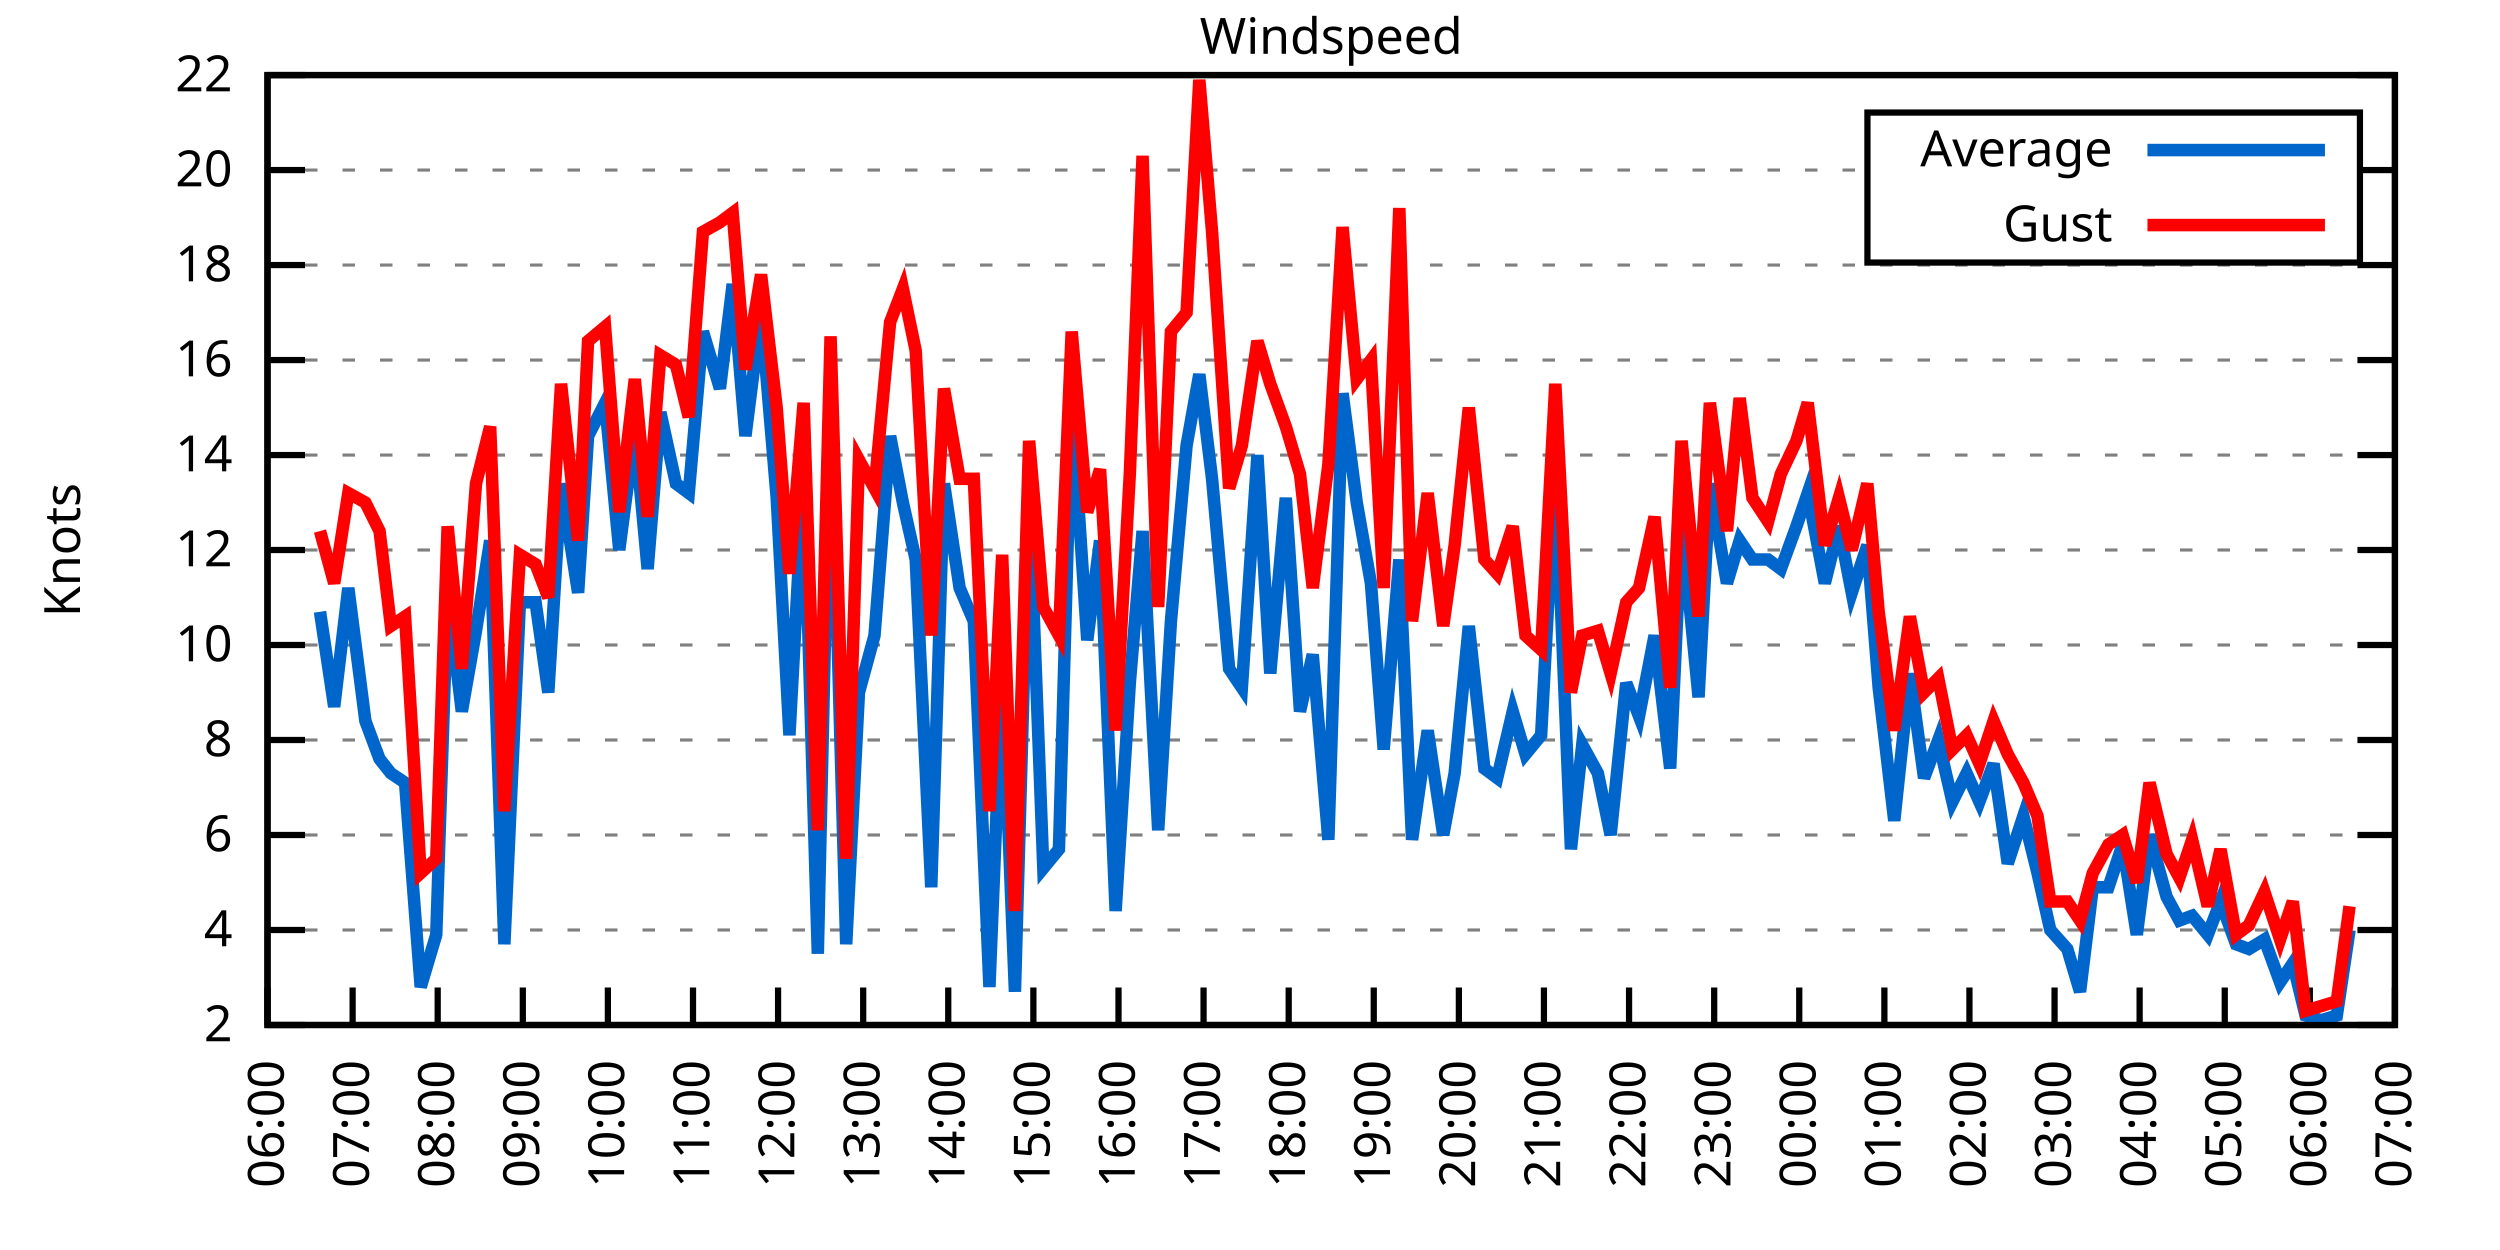
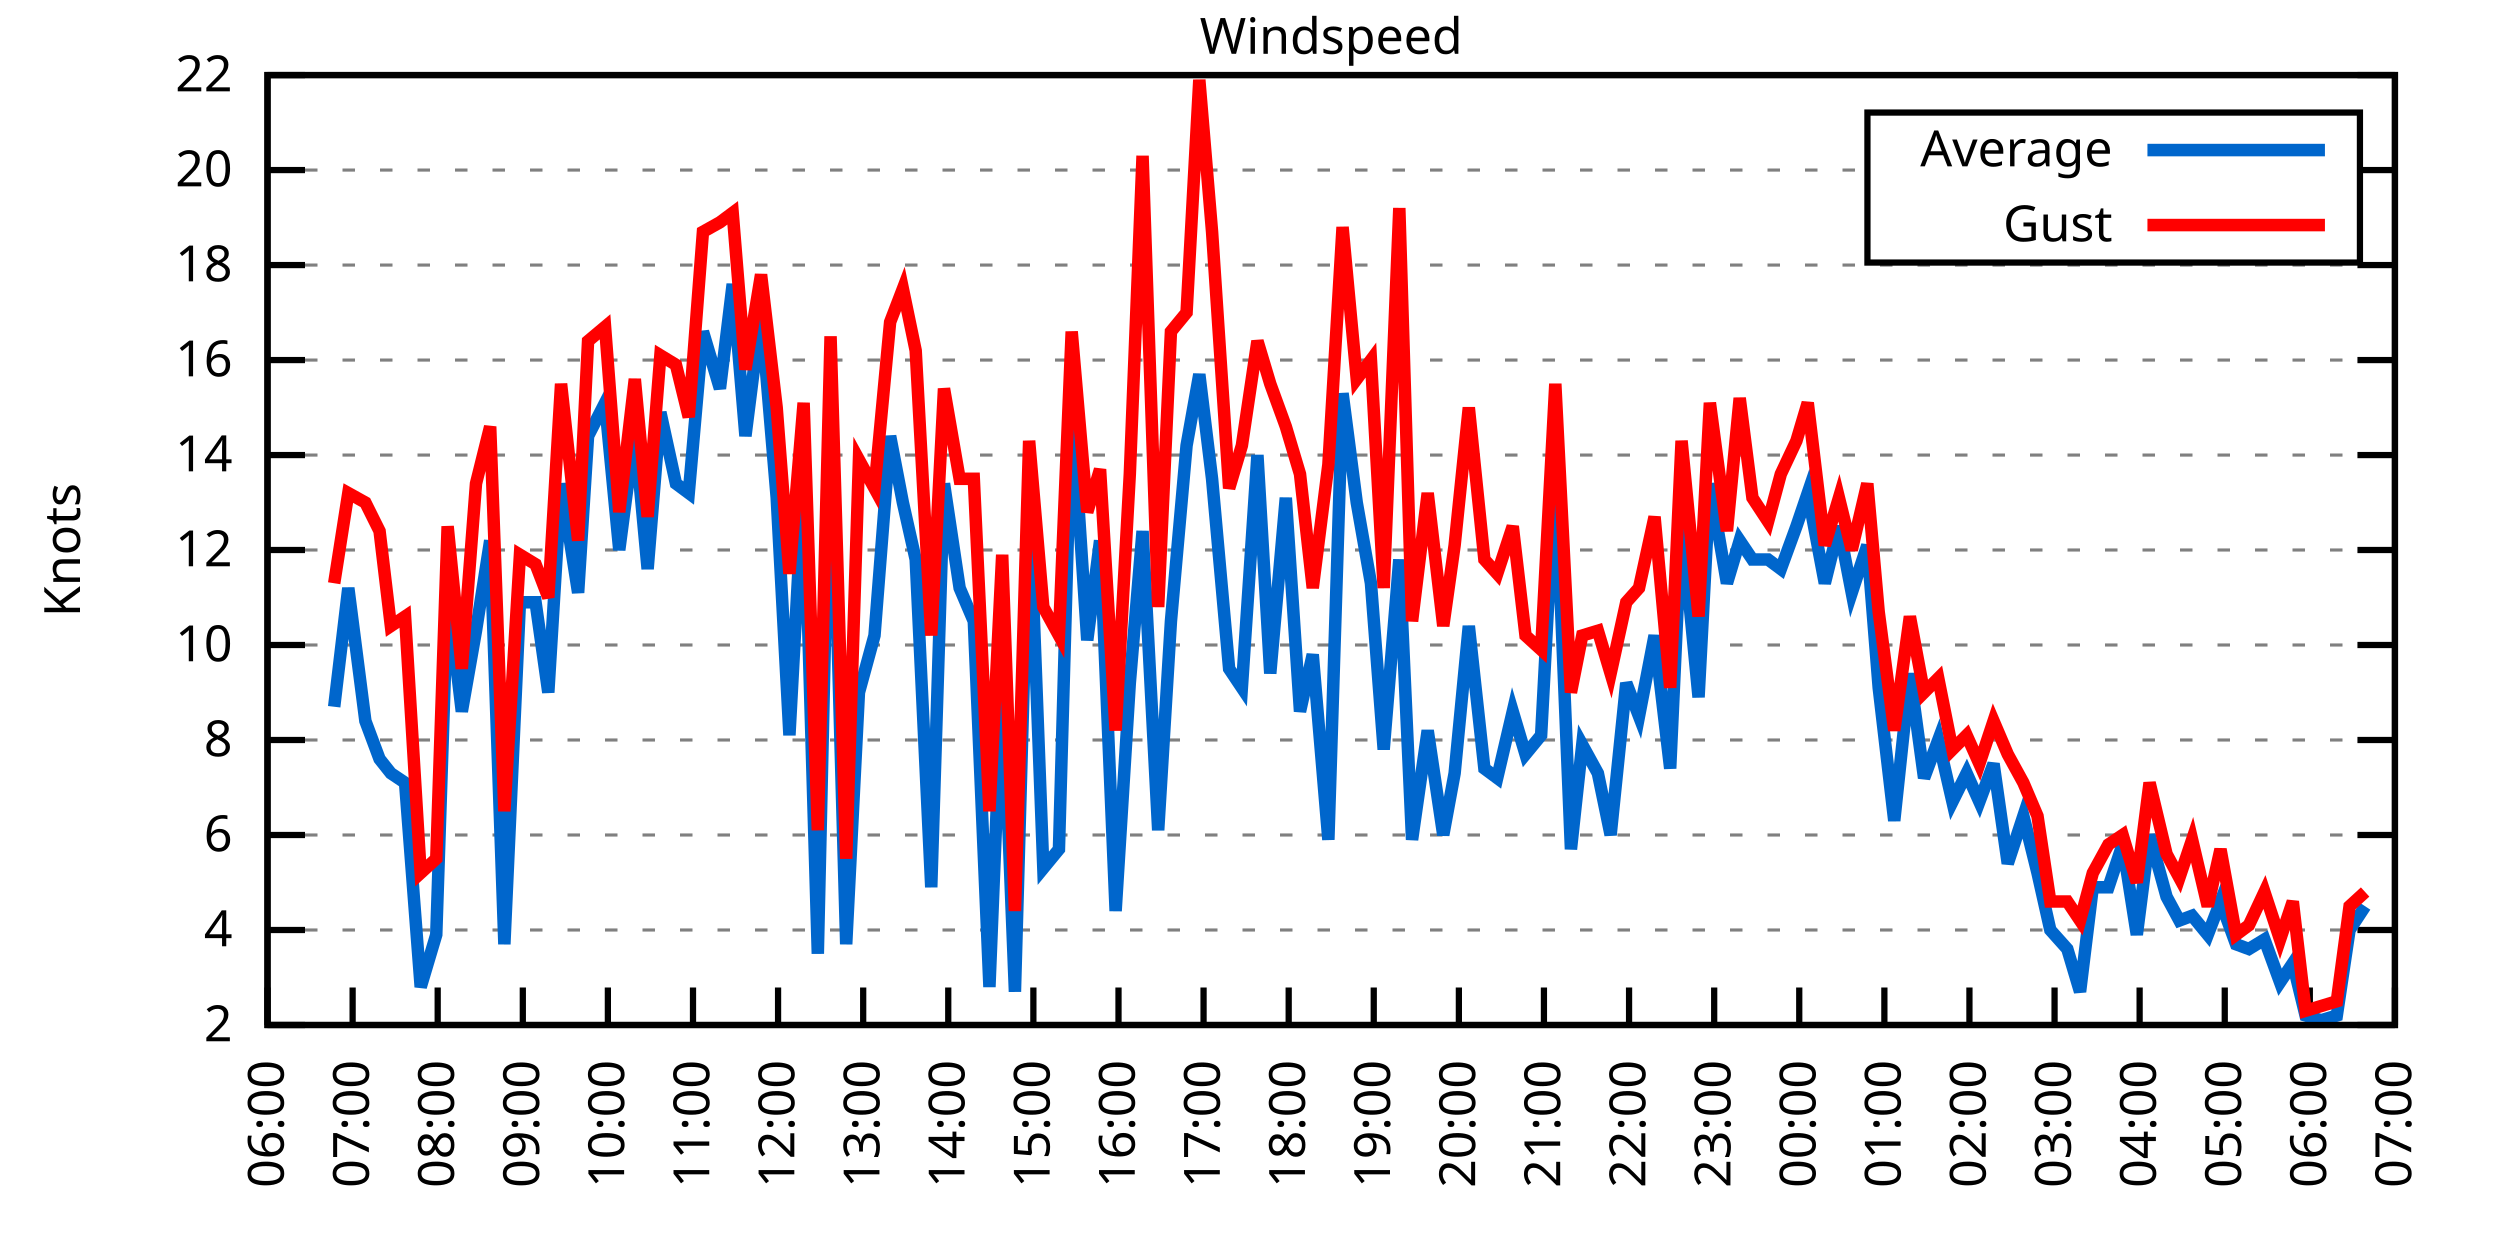
<svg xmlns="http://www.w3.org/2000/svg" xmlns:xlink="http://www.w3.org/1999/xlink" width="400" height="200" viewBox="0 0 400 200">
  <g id="gnuplot_canvas">
    <rect x="0" y="0" width="400" height="200" fill="none" />
    <defs>
      <circle id="gpDot" r="0.5" stroke-width="0.5" stroke="currentColor" />
      <path id="gpPt0" stroke-width="0.333" stroke="currentColor" d="M-1,0 h2 M0,-1 v2" />
      <path id="gpPt1" stroke-width="0.333" stroke="currentColor" d="M-1,-1 L1,1 M1,-1 L-1,1" />
      <path id="gpPt2" stroke-width="0.333" stroke="currentColor" d="M-1,0 L1,0 M0,-1 L0,1 M-1,-1 L1,1 M-1,1 L1,-1" />
      <rect id="gpPt3" stroke-width="0.333" stroke="currentColor" x="-1" y="-1" width="2" height="2" />
      <rect id="gpPt4" stroke-width="0.333" stroke="currentColor" fill="currentColor" x="-1" y="-1" width="2" height="2" />
      <circle id="gpPt5" stroke-width="0.333" stroke="currentColor" cx="0" cy="0" r="1" />
      <use xlink:href="#gpPt5" id="gpPt6" fill="currentColor" stroke="none" />
      <path id="gpPt7" stroke-width="0.333" stroke="currentColor" d="M0,-1.33 L-1.33,0.67 L1.33,0.67 z" />
      <use xlink:href="#gpPt7" id="gpPt8" fill="currentColor" stroke="none" />
      <use xlink:href="#gpPt7" id="gpPt9" stroke="currentColor" transform="rotate(180)" />
      <use xlink:href="#gpPt9" id="gpPt10" fill="currentColor" stroke="none" />
      <use xlink:href="#gpPt3" id="gpPt11" stroke="currentColor" transform="rotate(45)" />
      <use xlink:href="#gpPt11" id="gpPt12" fill="currentColor" stroke="none" />
      <path id="gpPt13" stroke-width="0.333" stroke="currentColor" d="M0,1.330 L1.265,0.411 L0.782,-1.067 L-0.782,-1.076 L-1.265,0.411 z" />
      <use xlink:href="#gpPt13" id="gpPt14" fill="currentColor" stroke="none" />
      <filter id="textbox" filterUnits="objectBoundingBox" x="0" y="0" height="1" width="1">
        <feFlood flood-color="white" flood-opacity="1" result="bgnd" />
        <feComposite in="SourceGraphic" in2="bgnd" operator="atop" />
      </filter>
      <filter id="greybox" filterUnits="objectBoundingBox" x="0" y="0" height="1" width="1">
        <feFlood flood-color="lightgrey" flood-opacity="1" result="grey" />
        <feComposite in="SourceGraphic" in2="grey" operator="atop" />
      </filter>
    </defs>
    <g fill="none" color="white" stroke="currentColor" stroke-width="1.00" stroke-linecap="butt" stroke-linejoin="miter">
</g>
    <g fill="none" color="black" stroke="currentColor" stroke-width="1.00" stroke-linecap="butt" stroke-linejoin="miter">
      <g stroke="none" shape-rendering="crispEdges">
        <polygon fill="rgb(255, 255, 255)" points="42.80,164.00 383.18,164.00 383.18,12.02 42.80,12.02 " />
      </g>
    </g>
    <g fill="none" color="black" stroke="currentColor" stroke-width="1.00" stroke-linecap="butt" stroke-linejoin="miter">
</g>
    <g fill="none" color="black" stroke="black" stroke-width="0.50" stroke-linecap="butt" stroke-linejoin="miter">
</g>
    <g fill="none" color="gray" stroke="currentColor" stroke-width="0.50" stroke-linecap="butt" stroke-linejoin="miter">
      <path stroke="gray" stroke-dasharray="2,4" class="gridline" d="M42.80,164.00 L383.19,164.00  " />
    </g>
    <g fill="none" color="gray" stroke="gray" stroke-width="1.00" stroke-linecap="butt" stroke-linejoin="miter">
</g>
    <g fill="none" color="black" stroke="currentColor" stroke-width="1.00" stroke-linecap="butt" stroke-linejoin="miter">
      <path stroke="black" d="M42.80,164.00 L48.80,164.00 M383.19,164.00 L377.19,164.00  " />
      <g transform="translate(37.20,166.60)" stroke="none" fill="black" font-family="Sans" font-size="8.00" text-anchor="end">
        <text>
          <tspan font-family="Sans"> 2</tspan>
        </text>
      </g>
    </g>
    <g fill="none" color="black" stroke="currentColor" stroke-width="1.00" stroke-linecap="butt" stroke-linejoin="miter">
</g>
    <g fill="none" color="black" stroke="black" stroke-width="0.50" stroke-linecap="butt" stroke-linejoin="miter">
</g>
    <g fill="none" color="gray" stroke="currentColor" stroke-width="0.50" stroke-linecap="butt" stroke-linejoin="miter">
      <path stroke="gray" stroke-dasharray="2,4" class="gridline" d="M42.80,148.80 L383.19,148.80  " />
    </g>
    <g fill="none" color="gray" stroke="gray" stroke-width="1.00" stroke-linecap="butt" stroke-linejoin="miter">
</g>
    <g fill="none" color="black" stroke="currentColor" stroke-width="1.00" stroke-linecap="butt" stroke-linejoin="miter">
      <path stroke="black" d="M42.80,148.80 L48.80,148.80 M383.19,148.80 L377.19,148.80  " />
      <g transform="translate(37.20,151.40)" stroke="none" fill="black" font-family="Sans" font-size="8.00" text-anchor="end">
        <text>
          <tspan font-family="Sans"> 4</tspan>
        </text>
      </g>
    </g>
    <g fill="none" color="black" stroke="currentColor" stroke-width="1.00" stroke-linecap="butt" stroke-linejoin="miter">
</g>
    <g fill="none" color="black" stroke="black" stroke-width="0.50" stroke-linecap="butt" stroke-linejoin="miter">
</g>
    <g fill="none" color="gray" stroke="currentColor" stroke-width="0.50" stroke-linecap="butt" stroke-linejoin="miter">
      <path stroke="gray" stroke-dasharray="2,4" class="gridline" d="M42.80,133.60 L383.19,133.60  " />
    </g>
    <g fill="none" color="gray" stroke="gray" stroke-width="1.00" stroke-linecap="butt" stroke-linejoin="miter">
</g>
    <g fill="none" color="black" stroke="currentColor" stroke-width="1.00" stroke-linecap="butt" stroke-linejoin="miter">
      <path stroke="black" d="M42.80,133.60 L48.80,133.60 M383.19,133.60 L377.19,133.60  " />
      <g transform="translate(37.20,136.20)" stroke="none" fill="black" font-family="Sans" font-size="8.00" text-anchor="end">
        <text>
          <tspan font-family="Sans"> 6</tspan>
        </text>
      </g>
    </g>
    <g fill="none" color="black" stroke="currentColor" stroke-width="1.00" stroke-linecap="butt" stroke-linejoin="miter">
</g>
    <g fill="none" color="black" stroke="black" stroke-width="0.50" stroke-linecap="butt" stroke-linejoin="miter">
</g>
    <g fill="none" color="gray" stroke="currentColor" stroke-width="0.50" stroke-linecap="butt" stroke-linejoin="miter">
      <path stroke="gray" stroke-dasharray="2,4" class="gridline" d="M42.80,118.40 L383.19,118.40  " />
    </g>
    <g fill="none" color="gray" stroke="gray" stroke-width="1.00" stroke-linecap="butt" stroke-linejoin="miter">
</g>
    <g fill="none" color="black" stroke="currentColor" stroke-width="1.00" stroke-linecap="butt" stroke-linejoin="miter">
      <path stroke="black" d="M42.80,118.40 L48.80,118.40 M383.19,118.40 L377.19,118.40  " />
      <g transform="translate(37.20,121.00)" stroke="none" fill="black" font-family="Sans" font-size="8.00" text-anchor="end">
        <text>
          <tspan font-family="Sans"> 8</tspan>
        </text>
      </g>
    </g>
    <g fill="none" color="black" stroke="currentColor" stroke-width="1.00" stroke-linecap="butt" stroke-linejoin="miter">
</g>
    <g fill="none" color="black" stroke="black" stroke-width="0.50" stroke-linecap="butt" stroke-linejoin="miter">
</g>
    <g fill="none" color="gray" stroke="currentColor" stroke-width="0.50" stroke-linecap="butt" stroke-linejoin="miter">
      <path stroke="gray" stroke-dasharray="2,4" class="gridline" d="M42.80,103.20 L383.19,103.20  " />
    </g>
    <g fill="none" color="gray" stroke="gray" stroke-width="1.00" stroke-linecap="butt" stroke-linejoin="miter">
</g>
    <g fill="none" color="black" stroke="currentColor" stroke-width="1.00" stroke-linecap="butt" stroke-linejoin="miter">
      <path stroke="black" d="M42.80,103.20 L48.80,103.20 M383.19,103.20 L377.19,103.20  " />
      <g transform="translate(37.20,105.80)" stroke="none" fill="black" font-family="Sans" font-size="8.00" text-anchor="end">
        <text>
          <tspan font-family="Sans"> 10</tspan>
        </text>
      </g>
    </g>
    <g fill="none" color="black" stroke="currentColor" stroke-width="1.00" stroke-linecap="butt" stroke-linejoin="miter">
</g>
    <g fill="none" color="black" stroke="black" stroke-width="0.50" stroke-linecap="butt" stroke-linejoin="miter">
</g>
    <g fill="none" color="gray" stroke="currentColor" stroke-width="0.50" stroke-linecap="butt" stroke-linejoin="miter">
      <path stroke="gray" stroke-dasharray="2,4" class="gridline" d="M42.80,88.00 L383.19,88.00  " />
    </g>
    <g fill="none" color="gray" stroke="gray" stroke-width="1.00" stroke-linecap="butt" stroke-linejoin="miter">
</g>
    <g fill="none" color="black" stroke="currentColor" stroke-width="1.00" stroke-linecap="butt" stroke-linejoin="miter">
      <path stroke="black" d="M42.80,88.00 L48.80,88.00 M383.19,88.00 L377.19,88.00  " />
      <g transform="translate(37.20,90.60)" stroke="none" fill="black" font-family="Sans" font-size="8.00" text-anchor="end">
        <text>
          <tspan font-family="Sans"> 12</tspan>
        </text>
      </g>
    </g>
    <g fill="none" color="black" stroke="currentColor" stroke-width="1.00" stroke-linecap="butt" stroke-linejoin="miter">
</g>
    <g fill="none" color="black" stroke="black" stroke-width="0.50" stroke-linecap="butt" stroke-linejoin="miter">
</g>
    <g fill="none" color="gray" stroke="currentColor" stroke-width="0.50" stroke-linecap="butt" stroke-linejoin="miter">
      <path stroke="gray" stroke-dasharray="2,4" class="gridline" d="M42.80,72.81 L383.19,72.81  " />
    </g>
    <g fill="none" color="gray" stroke="gray" stroke-width="1.00" stroke-linecap="butt" stroke-linejoin="miter">
</g>
    <g fill="none" color="black" stroke="currentColor" stroke-width="1.00" stroke-linecap="butt" stroke-linejoin="miter">
      <path stroke="black" d="M42.80,72.81 L48.80,72.81 M383.19,72.81 L377.19,72.81  " />
      <g transform="translate(37.20,75.41)" stroke="none" fill="black" font-family="Sans" font-size="8.00" text-anchor="end">
        <text>
          <tspan font-family="Sans"> 14</tspan>
        </text>
      </g>
    </g>
    <g fill="none" color="black" stroke="currentColor" stroke-width="1.00" stroke-linecap="butt" stroke-linejoin="miter">
</g>
    <g fill="none" color="black" stroke="black" stroke-width="0.50" stroke-linecap="butt" stroke-linejoin="miter">
</g>
    <g fill="none" color="gray" stroke="currentColor" stroke-width="0.50" stroke-linecap="butt" stroke-linejoin="miter">
      <path stroke="gray" stroke-dasharray="2,4" class="gridline" d="M42.80,57.61 L383.19,57.61  " />
    </g>
    <g fill="none" color="gray" stroke="gray" stroke-width="1.00" stroke-linecap="butt" stroke-linejoin="miter">
</g>
    <g fill="none" color="black" stroke="currentColor" stroke-width="1.00" stroke-linecap="butt" stroke-linejoin="miter">
      <path stroke="black" d="M42.80,57.61 L48.80,57.61 M383.19,57.61 L377.19,57.61  " />
      <g transform="translate(37.20,60.21)" stroke="none" fill="black" font-family="Sans" font-size="8.00" text-anchor="end">
        <text>
          <tspan font-family="Sans"> 16</tspan>
        </text>
      </g>
    </g>
    <g fill="none" color="black" stroke="currentColor" stroke-width="1.00" stroke-linecap="butt" stroke-linejoin="miter">
</g>
    <g fill="none" color="black" stroke="black" stroke-width="0.50" stroke-linecap="butt" stroke-linejoin="miter">
</g>
    <g fill="none" color="gray" stroke="currentColor" stroke-width="0.50" stroke-linecap="butt" stroke-linejoin="miter">
      <path stroke="gray" stroke-dasharray="2,4" class="gridline" d="M42.80,42.41 L383.19,42.41  " />
    </g>
    <g fill="none" color="gray" stroke="gray" stroke-width="1.00" stroke-linecap="butt" stroke-linejoin="miter">
</g>
    <g fill="none" color="black" stroke="currentColor" stroke-width="1.00" stroke-linecap="butt" stroke-linejoin="miter">
      <path stroke="black" d="M42.80,42.41 L48.80,42.41 M383.19,42.41 L377.19,42.41  " />
      <g transform="translate(37.20,45.01)" stroke="none" fill="black" font-family="Sans" font-size="8.00" text-anchor="end">
        <text>
          <tspan font-family="Sans"> 18</tspan>
        </text>
      </g>
    </g>
    <g fill="none" color="black" stroke="currentColor" stroke-width="1.00" stroke-linecap="butt" stroke-linejoin="miter">
</g>
    <g fill="none" color="black" stroke="black" stroke-width="0.50" stroke-linecap="butt" stroke-linejoin="miter">
</g>
    <g fill="none" color="gray" stroke="currentColor" stroke-width="0.50" stroke-linecap="butt" stroke-linejoin="miter">
      <path stroke="gray" stroke-dasharray="2,4" class="gridline" d="M42.80,27.21 L298.79,27.21 M377.59,27.21 L383.19,27.21  " />
    </g>
    <g fill="none" color="gray" stroke="gray" stroke-width="1.00" stroke-linecap="butt" stroke-linejoin="miter">
</g>
    <g fill="none" color="black" stroke="currentColor" stroke-width="1.00" stroke-linecap="butt" stroke-linejoin="miter">
      <path stroke="black" d="M42.80,27.21 L48.80,27.21 M383.19,27.21 L377.19,27.21  " />
      <g transform="translate(37.20,29.81)" stroke="none" fill="black" font-family="Sans" font-size="8.00" text-anchor="end">
        <text>
          <tspan font-family="Sans"> 20</tspan>
        </text>
      </g>
    </g>
    <g fill="none" color="black" stroke="currentColor" stroke-width="1.00" stroke-linecap="butt" stroke-linejoin="miter">
</g>
    <g fill="none" color="black" stroke="black" stroke-width="0.50" stroke-linecap="butt" stroke-linejoin="miter">
</g>
    <g fill="none" color="gray" stroke="currentColor" stroke-width="0.50" stroke-linecap="butt" stroke-linejoin="miter">
      <path stroke="gray" stroke-dasharray="2,4" class="gridline" d="M42.80,12.01 L383.19,12.01  " />
    </g>
    <g fill="none" color="gray" stroke="gray" stroke-width="1.00" stroke-linecap="butt" stroke-linejoin="miter">
</g>
    <g fill="none" color="black" stroke="currentColor" stroke-width="1.00" stroke-linecap="butt" stroke-linejoin="miter">
      <path stroke="black" d="M42.80,12.01 L48.80,12.01 M383.19,12.01 L377.19,12.01  " />
      <g transform="translate(37.20,14.61)" stroke="none" fill="black" font-family="Sans" font-size="8.00" text-anchor="end">
        <text>
          <tspan font-family="Sans"> 22</tspan>
        </text>
      </g>
    </g>
    <g fill="none" color="black" stroke="currentColor" stroke-width="1.00" stroke-linecap="butt" stroke-linejoin="miter">
      <path stroke="black" d="M42.80,164.00 L42.80,158.00  " />
      <g transform="translate(45.40,169.60) rotate(270.00)" stroke="none" fill="black" font-family="Sans" font-size="8.00" text-anchor="end">
        <text>
          <tspan font-family="Sans">06:00</tspan>
        </text>
      </g>
    </g>
    <g fill="none" color="black" stroke="currentColor" stroke-width="1.00" stroke-linecap="butt" stroke-linejoin="miter">
      <path stroke="black" d="M56.42,164.00 L56.42,158.00  " />
      <g transform="translate(59.02,169.60) rotate(270.00)" stroke="none" fill="black" font-family="Sans" font-size="8.00" text-anchor="end">
        <text>
          <tspan font-family="Sans">07:00</tspan>
        </text>
      </g>
    </g>
    <g fill="none" color="black" stroke="currentColor" stroke-width="1.00" stroke-linecap="butt" stroke-linejoin="miter">
      <path stroke="black" d="M70.03,164.00 L70.03,158.00  " />
      <g transform="translate(72.63,169.60) rotate(270.00)" stroke="none" fill="black" font-family="Sans" font-size="8.00" text-anchor="end">
        <text>
          <tspan font-family="Sans">08:00</tspan>
        </text>
      </g>
    </g>
    <g fill="none" color="black" stroke="currentColor" stroke-width="1.00" stroke-linecap="butt" stroke-linejoin="miter">
      <path stroke="black" d="M83.65,164.00 L83.65,158.00  " />
      <g transform="translate(86.25,169.60) rotate(270.00)" stroke="none" fill="black" font-family="Sans" font-size="8.00" text-anchor="end">
        <text>
          <tspan font-family="Sans">09:00</tspan>
        </text>
      </g>
    </g>
    <g fill="none" color="black" stroke="currentColor" stroke-width="1.00" stroke-linecap="butt" stroke-linejoin="miter">
      <path stroke="black" d="M97.26,164.00 L97.26,158.00  " />
      <g transform="translate(99.86,169.60) rotate(270.00)" stroke="none" fill="black" font-family="Sans" font-size="8.00" text-anchor="end">
        <text>
          <tspan font-family="Sans">10:00</tspan>
        </text>
      </g>
    </g>
    <g fill="none" color="black" stroke="currentColor" stroke-width="1.00" stroke-linecap="butt" stroke-linejoin="miter">
      <path stroke="black" d="M110.88,164.00 L110.88,158.00  " />
      <g transform="translate(113.48,169.60) rotate(270.00)" stroke="none" fill="black" font-family="Sans" font-size="8.00" text-anchor="end">
        <text>
          <tspan font-family="Sans">11:00</tspan>
        </text>
      </g>
    </g>
    <g fill="none" color="black" stroke="currentColor" stroke-width="1.00" stroke-linecap="butt" stroke-linejoin="miter">
      <path stroke="black" d="M124.49,164.00 L124.49,158.00  " />
      <g transform="translate(127.09,169.60) rotate(270.00)" stroke="none" fill="black" font-family="Sans" font-size="8.00" text-anchor="end">
        <text>
          <tspan font-family="Sans">12:00</tspan>
        </text>
      </g>
    </g>
    <g fill="none" color="black" stroke="currentColor" stroke-width="1.00" stroke-linecap="butt" stroke-linejoin="miter">
      <path stroke="black" d="M138.11,164.00 L138.11,158.00  " />
      <g transform="translate(140.71,169.60) rotate(270.00)" stroke="none" fill="black" font-family="Sans" font-size="8.00" text-anchor="end">
        <text>
          <tspan font-family="Sans">13:00</tspan>
        </text>
      </g>
    </g>
    <g fill="none" color="black" stroke="currentColor" stroke-width="1.00" stroke-linecap="butt" stroke-linejoin="miter">
      <path stroke="black" d="M151.72,164.00 L151.72,158.00  " />
      <g transform="translate(154.32,169.60) rotate(270.00)" stroke="none" fill="black" font-family="Sans" font-size="8.00" text-anchor="end">
        <text>
          <tspan font-family="Sans">14:00</tspan>
        </text>
      </g>
    </g>
    <g fill="none" color="black" stroke="currentColor" stroke-width="1.00" stroke-linecap="butt" stroke-linejoin="miter">
      <path stroke="black" d="M165.34,164.00 L165.34,158.00  " />
      <g transform="translate(167.94,169.60) rotate(270.00)" stroke="none" fill="black" font-family="Sans" font-size="8.00" text-anchor="end">
        <text>
          <tspan font-family="Sans">15:00</tspan>
        </text>
      </g>
    </g>
    <g fill="none" color="black" stroke="currentColor" stroke-width="1.00" stroke-linecap="butt" stroke-linejoin="miter">
      <path stroke="black" d="M178.96,164.00 L178.96,158.00  " />
      <g transform="translate(181.56,169.60) rotate(270.00)" stroke="none" fill="black" font-family="Sans" font-size="8.00" text-anchor="end">
        <text>
          <tspan font-family="Sans">16:00</tspan>
        </text>
      </g>
    </g>
    <g fill="none" color="black" stroke="currentColor" stroke-width="1.00" stroke-linecap="butt" stroke-linejoin="miter">
      <path stroke="black" d="M192.57,164.00 L192.57,158.00  " />
      <g transform="translate(195.17,169.60) rotate(270.00)" stroke="none" fill="black" font-family="Sans" font-size="8.00" text-anchor="end">
        <text>
          <tspan font-family="Sans">17:00</tspan>
        </text>
      </g>
    </g>
    <g fill="none" color="black" stroke="currentColor" stroke-width="1.00" stroke-linecap="butt" stroke-linejoin="miter">
      <path stroke="black" d="M206.19,164.00 L206.19,158.00  " />
      <g transform="translate(208.79,169.60) rotate(270.00)" stroke="none" fill="black" font-family="Sans" font-size="8.00" text-anchor="end">
        <text>
          <tspan font-family="Sans">18:00</tspan>
        </text>
      </g>
    </g>
    <g fill="none" color="black" stroke="currentColor" stroke-width="1.00" stroke-linecap="butt" stroke-linejoin="miter">
      <path stroke="black" d="M219.80,164.00 L219.80,158.00  " />
      <g transform="translate(222.40,169.60) rotate(270.00)" stroke="none" fill="black" font-family="Sans" font-size="8.00" text-anchor="end">
        <text>
          <tspan font-family="Sans">19:00</tspan>
        </text>
      </g>
    </g>
    <g fill="none" color="black" stroke="currentColor" stroke-width="1.00" stroke-linecap="butt" stroke-linejoin="miter">
      <path stroke="black" d="M233.42,164.00 L233.42,158.00  " />
      <g transform="translate(236.02,169.60) rotate(270.00)" stroke="none" fill="black" font-family="Sans" font-size="8.00" text-anchor="end">
        <text>
          <tspan font-family="Sans">20:00</tspan>
        </text>
      </g>
    </g>
    <g fill="none" color="black" stroke="currentColor" stroke-width="1.00" stroke-linecap="butt" stroke-linejoin="miter">
      <path stroke="black" d="M247.03,164.00 L247.03,158.00  " />
      <g transform="translate(249.63,169.60) rotate(270.00)" stroke="none" fill="black" font-family="Sans" font-size="8.00" text-anchor="end">
        <text>
          <tspan font-family="Sans">21:00</tspan>
        </text>
      </g>
    </g>
    <g fill="none" color="black" stroke="currentColor" stroke-width="1.00" stroke-linecap="butt" stroke-linejoin="miter">
      <path stroke="black" d="M260.65,164.00 L260.65,158.00  " />
      <g transform="translate(263.25,169.60) rotate(270.00)" stroke="none" fill="black" font-family="Sans" font-size="8.00" text-anchor="end">
        <text>
          <tspan font-family="Sans">22:00</tspan>
        </text>
      </g>
    </g>
    <g fill="none" color="black" stroke="currentColor" stroke-width="1.00" stroke-linecap="butt" stroke-linejoin="miter">
      <path stroke="black" d="M274.27,164.00 L274.27,158.00  " />
      <g transform="translate(276.87,169.60) rotate(270.00)" stroke="none" fill="black" font-family="Sans" font-size="8.00" text-anchor="end">
        <text>
          <tspan font-family="Sans">23:00</tspan>
        </text>
      </g>
    </g>
    <g fill="none" color="black" stroke="currentColor" stroke-width="1.00" stroke-linecap="butt" stroke-linejoin="miter">
      <path stroke="black" d="M287.88,164.00 L287.88,158.00  " />
      <g transform="translate(290.48,169.60) rotate(270.00)" stroke="none" fill="black" font-family="Sans" font-size="8.00" text-anchor="end">
        <text>
          <tspan font-family="Sans">00:00</tspan>
        </text>
      </g>
    </g>
    <g fill="none" color="black" stroke="currentColor" stroke-width="1.00" stroke-linecap="butt" stroke-linejoin="miter">
      <path stroke="black" d="M301.50,164.00 L301.50,158.00  " />
      <g transform="translate(304.10,169.60) rotate(270.00)" stroke="none" fill="black" font-family="Sans" font-size="8.00" text-anchor="end">
        <text>
          <tspan font-family="Sans">01:00</tspan>
        </text>
      </g>
    </g>
    <g fill="none" color="black" stroke="currentColor" stroke-width="1.00" stroke-linecap="butt" stroke-linejoin="miter">
      <path stroke="black" d="M315.11,164.00 L315.11,158.00  " />
      <g transform="translate(317.71,169.60) rotate(270.00)" stroke="none" fill="black" font-family="Sans" font-size="8.00" text-anchor="end">
        <text>
          <tspan font-family="Sans">02:00</tspan>
        </text>
      </g>
    </g>
    <g fill="none" color="black" stroke="currentColor" stroke-width="1.00" stroke-linecap="butt" stroke-linejoin="miter">
      <path stroke="black" d="M328.73,164.00 L328.73,158.00  " />
      <g transform="translate(331.33,169.60) rotate(270.00)" stroke="none" fill="black" font-family="Sans" font-size="8.00" text-anchor="end">
        <text>
          <tspan font-family="Sans">03:00</tspan>
        </text>
      </g>
    </g>
    <g fill="none" color="black" stroke="currentColor" stroke-width="1.00" stroke-linecap="butt" stroke-linejoin="miter">
      <path stroke="black" d="M342.34,164.00 L342.34,158.00  " />
      <g transform="translate(344.94,169.60) rotate(270.00)" stroke="none" fill="black" font-family="Sans" font-size="8.00" text-anchor="end">
        <text>
          <tspan font-family="Sans">04:00</tspan>
        </text>
      </g>
    </g>
    <g fill="none" color="black" stroke="currentColor" stroke-width="1.00" stroke-linecap="butt" stroke-linejoin="miter">
      <path stroke="black" d="M355.96,164.00 L355.96,158.00  " />
      <g transform="translate(358.56,169.60) rotate(270.00)" stroke="none" fill="black" font-family="Sans" font-size="8.00" text-anchor="end">
        <text>
          <tspan font-family="Sans">05:00</tspan>
        </text>
      </g>
    </g>
    <g fill="none" color="black" stroke="currentColor" stroke-width="1.00" stroke-linecap="butt" stroke-linejoin="miter">
      <path stroke="black" d="M369.57,164.00 L369.57,158.00  " />
      <g transform="translate(372.17,169.60) rotate(270.00)" stroke="none" fill="black" font-family="Sans" font-size="8.00" text-anchor="end">
        <text>
          <tspan font-family="Sans">06:00</tspan>
        </text>
      </g>
    </g>
    <g fill="none" color="black" stroke="currentColor" stroke-width="1.00" stroke-linecap="butt" stroke-linejoin="miter">
      <path stroke="black" d="M383.19,164.00 L383.19,158.00  " />
      <g transform="translate(385.79,169.60) rotate(270.00)" stroke="none" fill="black" font-family="Sans" font-size="8.00" text-anchor="end">
        <text>
          <tspan font-family="Sans">07:00</tspan>
        </text>
      </g>
    </g>
    <g fill="none" color="black" stroke="currentColor" stroke-width="1.00" stroke-linecap="butt" stroke-linejoin="miter">
</g>
    <g fill="none" color="black" stroke="currentColor" stroke-width="1.00" stroke-linecap="butt" stroke-linejoin="miter">
      <path stroke="black" d="M42.80,12.01 L42.80,164.00 L383.19,164.00 L383.19,12.01 L42.80,12.01 Z  " />
    </g>
    <g fill="none" color="black" stroke="currentColor" stroke-width="1.00" stroke-linecap="butt" stroke-linejoin="miter">
</g>
    <g fill="none" color="black" stroke="currentColor" stroke-width="1.00" stroke-linecap="butt" stroke-linejoin="miter">
      <path stroke="black" d="M298.79,42.01 L298.79,18.01 L377.59,18.01 L377.59,42.01 L298.79,42.01 Z  " />
    </g>
    <g id="Windspeed_plot_1">
      <g fill="none" color="white" stroke="black" stroke-width="2.00" stroke-linecap="butt" stroke-linejoin="miter">
</g>
      <g fill="none" color="black" stroke="currentColor" stroke-width="2.00" stroke-linecap="butt" stroke-linejoin="miter">
        <g transform="translate(337.99,26.61)" stroke="none" fill="black" font-family="Sans" font-size="8.00" text-anchor="end">
          <text>
            <tspan font-family="Sans">Average</tspan>
          </text>
        </g>
      </g>
      <g fill="none" color="black" stroke="currentColor" stroke-width="2.00" stroke-linecap="butt" stroke-linejoin="miter">
-         <path stroke="rgb(  0, 102, 204)" d="M343.59,24.01 L371.99,24.01 M51.20,97.88 L53.47,113.08 L55.73,94.08 L58.46,115.36 L60.73,121.44 L62.54,123.72   L64.81,125.24 L67.31,157.92 L69.80,149.56 L71.62,94.84 L73.89,113.84 L76.16,100.92 L78.43,86.49 L80.70,151.08   L83.19,96.36 L85.69,96.36 L87.73,110.80 L89.77,77.37 L92.50,94.84 L94.09,69.77 L96.81,64.45 L99.08,88.00   L101.57,69.01 L103.62,91.04 L105.66,65.97 L108.15,77.37 L110.20,78.89 L112.47,53.05 L115.19,62.17 L117.23,45.45   L119.27,69.77 L121.77,50.01 L124.27,79.65 L126.31,117.64 L128.58,75.85 L130.85,152.60 L132.89,62.93 L135.39,151.08   L137.43,110.80 L139.92,101.68 L142.42,69.77 L144.46,80.41 L146.51,89.52 L149.00,141.96 L151.04,77.37 L153.54,94.08   L155.81,99.40 L158.31,157.92 L160.35,107.76 L162.39,158.68 L164.66,78.89 L166.93,138.92 L169.43,135.88 L171.47,64.45   L173.96,102.44 L176.01,86.49 L178.50,145.76 L180.77,109.28 L182.81,84.97 L185.31,132.84 L187.35,99.40 L189.85,71.29   L191.89,59.89 L193.93,76.61 L196.66,107.00 L198.70,110.04 L201.19,72.81 L203.24,107.76 L205.73,79.65 L208.00,113.84   L210.04,104.72 L212.54,134.36 L214.81,62.93 L217.08,80.41 L219.35,93.32 L221.39,119.92 L223.89,89.52 L225.93,134.36   L228.43,116.88 L230.92,133.60 L232.74,123.72 L235.01,100.16 L237.50,122.96 L239.55,124.48 L242.04,113.84 L244.08,120.68   L246.58,117.64 L248.85,75.09 L251.35,135.88 L253.16,119.16 L255.66,123.72 L257.70,133.60 L260.20,109.28 L262.24,114.60   L264.73,101.68 L267.23,122.96 L269.05,83.45 L271.77,111.56 L273.58,77.37 L276.31,93.32 L278.35,86.49 L280.39,89.52   L282.89,89.52 L284.93,91.04 L287.43,84.21 L289.24,78.89 L291.97,93.32 L294.23,84.21 L296.28,94.84 L298.77,87.25   L300.59,110.04 L303.08,131.32 L305.58,107.76 L307.85,124.48 L310.12,118.40 L312.39,128.28 L314.66,123.72 L316.70,128.28   L318.97,122.20 L321.24,138.16 L323.74,130.56 L326.00,139.68 L328.05,148.80 L330.77,151.84 L332.81,158.68 L334.85,141.96   L337.35,141.96 L339.62,135.12 L341.89,149.56 L343.93,133.60 L346.65,143.48 L348.70,147.28 L350.74,146.52 L353.24,149.56   L355.28,144.24 L357.77,151.08 L359.82,151.84 L362.31,150.32 L364.81,157.16 L366.85,154.12 L368.89,162.48 L371.39,163.24   L373.89,162.48 L375.93,148.80  " />
+         <path stroke="rgb(  0, 102, 204)" d="M343.59,24.01 L371.99,24.01 M53.47,113.08 L55.73,94.08 L58.46,115.36 L60.73,121.44 L62.54,123.72 L64.81,125.24   L67.31,157.92 L69.80,149.56 L71.62,94.84 L73.89,113.84 L76.16,100.92 L78.43,86.49 L80.70,151.08 L83.19,96.36   L85.69,96.36 L87.73,110.80 L89.77,77.37 L92.50,94.84 L94.09,69.77 L96.81,64.45 L99.08,88.00 L101.57,69.01   L103.62,91.04 L105.66,65.97 L108.15,77.37 L110.20,78.89 L112.47,53.05 L115.19,62.17 L117.23,45.45 L119.27,69.77   L121.77,50.01 L124.27,79.65 L126.31,117.64 L128.58,75.85 L130.85,152.60 L132.89,62.93 L135.39,151.08 L137.43,110.80   L139.92,101.68 L142.42,69.77 L144.46,80.41 L146.51,89.52 L149.00,141.96 L151.04,77.37 L153.54,94.08 L155.81,99.40   L158.31,157.92 L160.35,107.76 L162.39,158.68 L164.66,78.89 L166.93,138.92 L169.43,135.88 L171.47,64.45 L173.96,102.44   L176.01,86.49 L178.50,145.76 L180.77,109.28 L182.81,84.97 L185.31,132.84 L187.35,99.40 L189.85,71.29 L191.89,59.89   L193.93,76.61 L196.66,107.00 L198.70,110.04 L201.19,72.81 L203.24,107.76 L205.73,79.65 L208.00,113.84 L210.04,104.72   L212.54,134.36 L214.81,62.93 L217.08,80.41 L219.35,93.32 L221.39,119.92 L223.89,89.52 L225.93,134.36 L228.43,116.88   L230.92,133.60 L232.74,123.72 L235.01,100.16 L237.50,122.96 L239.55,124.48 L242.04,113.84 L244.08,120.68 L246.58,117.64   L248.85,75.09 L251.35,135.88 L253.16,119.16 L255.66,123.72 L257.70,133.60 L260.20,109.28 L262.24,114.60 L264.73,101.68   L267.23,122.96 L269.05,83.45 L271.77,111.56 L273.58,77.37 L276.31,93.32 L278.35,86.49 L280.39,89.52 L282.89,89.52   L284.93,91.04 L287.43,84.21 L289.24,78.89 L291.97,93.32 L294.23,84.21 L296.28,94.84 L298.77,87.25 L300.59,110.04   L303.08,131.32 L305.58,107.76 L307.85,124.48 L310.12,118.40 L312.39,128.28 L314.66,123.72 L316.70,128.28 L318.97,122.20   L321.24,138.16 L323.74,130.56 L326.00,139.68 L328.05,148.80 L330.77,151.84 L332.81,158.68 L334.85,141.96 L337.35,141.96   L339.62,135.12 L341.89,149.56 L343.93,133.60 L346.65,143.48 L348.70,147.28 L350.74,146.52 L353.24,149.56 L355.28,144.24   L357.77,151.08 L359.82,151.84 L362.31,150.32 L364.81,157.16 L366.85,154.12 L368.89,162.48 L371.39,163.24 L373.89,162.48   L375.93,148.80 L378.42,145.00  " />
      </g>
    </g>
    <g id="Windspeed_plot_2">
      <g fill="none" color="black" stroke="currentColor" stroke-width="2.00" stroke-linecap="butt" stroke-linejoin="miter">
        <g transform="translate(337.99,38.61)" stroke="none" fill="black" font-family="Sans" font-size="8.00" text-anchor="end">
          <text>
            <tspan font-family="Sans">Gust</tspan>
          </text>
        </g>
      </g>
      <g fill="none" color="black" stroke="currentColor" stroke-width="2.00" stroke-linecap="butt" stroke-linejoin="miter">
-         <path stroke="rgb(255,   0,   0)" d="M343.59,36.01 L371.99,36.01 M51.20,84.97 L53.47,93.32 L55.73,78.89 L58.46,80.41 L60.73,84.97 L62.54,100.16   L64.81,98.64 L67.31,139.68 L69.80,137.40 L71.62,84.21 L73.89,107.00 L76.16,77.37 L78.43,68.25 L80.70,129.80   L83.19,88.76 L85.69,90.28 L87.73,95.60 L89.77,61.41 L92.50,86.49 L94.09,54.57 L96.81,52.29 L99.08,81.93   L101.57,60.65 L103.62,82.69 L105.66,56.85 L108.15,58.37 L110.20,66.73 L112.47,37.09 L115.19,35.57 L117.23,34.05   L119.27,59.13 L121.77,43.93 L124.27,65.21 L126.31,91.80 L128.58,64.45 L130.85,132.84 L132.89,53.81 L135.39,137.40   L137.43,73.57 L139.92,78.13 L142.42,51.53 L144.46,46.21 L146.51,56.09 L149.00,101.68 L151.04,62.17 L153.54,76.61   L155.81,76.61 L158.31,129.80 L160.35,88.76 L162.39,145.76 L164.66,70.53 L166.93,97.12 L169.43,101.68 L171.47,53.05   L173.96,81.93 L176.01,75.09 L178.50,116.88 L180.77,75.85 L182.81,24.93 L185.31,97.12 L187.35,53.05 L189.85,50.01   L191.89,12.77 L193.93,37.09 L196.66,78.13 L198.70,71.29 L201.19,54.57 L203.24,61.41 L205.73,68.25 L208.00,75.85   L210.04,94.08 L212.54,74.33 L214.81,36.33 L217.08,60.65 L219.35,57.61 L221.39,94.08 L223.89,33.29 L225.93,99.40   L228.43,78.89 L230.92,100.16 L232.74,87.25 L235.01,65.21 L237.50,89.52 L239.55,91.80 L242.04,84.21 L244.08,101.68   L246.58,103.96 L248.85,61.41 L251.35,110.80 L253.16,101.68 L255.66,100.92 L257.70,107.76 L260.20,96.36 L262.24,94.08   L264.73,82.69 L267.23,110.04 L269.05,70.53 L271.77,98.64 L273.58,64.45 L276.31,84.97 L278.35,63.69 L280.39,79.65   L282.89,83.45 L284.93,75.85 L287.43,70.53 L289.24,64.45 L291.97,87.25 L294.23,79.65 L296.28,88.00 L298.77,77.37   L300.59,97.88 L303.08,116.88 L305.58,98.64 L307.85,110.80 L310.12,108.52 L312.39,119.92 L314.66,117.64 L316.70,122.20   L318.97,115.36 L321.24,120.68 L323.74,125.24 L326.00,130.56 L328.05,144.24 L330.77,144.24 L332.81,147.28 L334.85,139.68   L337.35,135.12 L339.62,133.60 L341.89,141.20 L343.93,125.24 L346.65,136.64 L348.70,140.44 L350.74,134.36 L353.24,145.00   L355.28,135.88 L357.77,149.56 L359.82,148.04 L362.31,142.72 L364.81,150.32 L366.85,144.24 L368.89,161.72 L371.39,160.96   L373.89,160.20 L375.93,145.00  " />
+         <path stroke="rgb(255,   0,   0)" d="M343.59,36.01 L371.99,36.01 M53.47,93.32 L55.73,78.89 L58.46,80.41 L60.73,84.97 L62.54,100.16 L64.81,98.64   L67.31,139.68 L69.80,137.40 L71.62,84.21 L73.89,107.00 L76.16,77.37 L78.43,68.25 L80.70,129.80 L83.19,88.76   L85.69,90.28 L87.73,95.60 L89.77,61.41 L92.50,86.49 L94.09,54.57 L96.81,52.29 L99.08,81.93 L101.57,60.65   L103.62,82.69 L105.66,56.85 L108.15,58.37 L110.20,66.73 L112.47,37.09 L115.19,35.57 L117.23,34.05 L119.27,59.13   L121.77,43.93 L124.27,65.21 L126.31,91.80 L128.58,64.45 L130.85,132.84 L132.89,53.81 L135.39,137.40 L137.43,73.57   L139.92,78.13 L142.42,51.53 L144.46,46.21 L146.51,56.09 L149.00,101.68 L151.04,62.17 L153.54,76.61 L155.81,76.61   L158.31,129.80 L160.35,88.76 L162.39,145.76 L164.66,70.53 L166.93,97.12 L169.43,101.68 L171.47,53.05 L173.96,81.93   L176.01,75.09 L178.50,116.88 L180.77,75.85 L182.81,24.93 L185.31,97.12 L187.35,53.05 L189.85,50.01 L191.89,12.77   L193.93,37.09 L196.66,78.13 L198.70,71.29 L201.19,54.57 L203.24,61.41 L205.73,68.25 L208.00,75.85 L210.04,94.08   L212.54,74.33 L214.81,36.33 L217.08,60.65 L219.35,57.61 L221.39,94.08 L223.89,33.29 L225.93,99.40 L228.43,78.89   L230.92,100.16 L232.74,87.25 L235.01,65.21 L237.50,89.52 L239.55,91.80 L242.04,84.21 L244.08,101.68 L246.58,103.96   L248.85,61.41 L251.35,110.80 L253.16,101.68 L255.66,100.92 L257.70,107.76 L260.20,96.36 L262.24,94.08 L264.73,82.69   L267.23,110.04 L269.05,70.53 L271.77,98.64 L273.58,64.45 L276.31,84.97 L278.35,63.69 L280.39,79.65 L282.89,83.45   L284.93,75.85 L287.43,70.53 L289.24,64.45 L291.97,87.25 L294.23,79.65 L296.28,88.00 L298.77,77.37 L300.59,97.88   L303.08,116.88 L305.58,98.64 L307.85,110.80 L310.12,108.52 L312.39,119.92 L314.66,117.64 L316.70,122.20 L318.97,115.36   L321.24,120.68 L323.74,125.24 L326.00,130.56 L328.05,144.24 L330.77,144.24 L332.81,147.28 L334.85,139.68 L337.35,135.12   L339.62,133.60 L341.89,141.20 L343.93,125.24 L346.65,136.64 L348.70,140.44 L350.74,134.36 L353.24,145.00 L355.28,135.88   L357.77,149.56 L359.82,148.04 L362.31,142.72 L364.81,150.32 L366.85,144.24 L368.89,161.72 L371.39,160.96 L373.89,160.20   L375.93,145.00 L378.42,142.72  " />
      </g>
    </g>
    <g fill="none" color="black" stroke="currentColor" stroke-width="2.00" stroke-linecap="butt" stroke-linejoin="miter">
</g>
    <g fill="none" color="black" stroke="black" stroke-width="1.00" stroke-linecap="butt" stroke-linejoin="miter">
</g>
    <g fill="none" color="black" stroke="currentColor" stroke-width="1.00" stroke-linecap="butt" stroke-linejoin="miter">
      <path stroke="black" d="M42.80,12.01 L42.80,164.00 L383.19,164.00 L383.19,12.01 L42.80,12.01 Z  " />
      <g transform="translate(12.80,88.01) rotate(270.00)" stroke="none" fill="black" font-family="Sans" font-size="8.00" text-anchor="middle">
        <text>
          <tspan font-family="Sans">Knots</tspan>
        </text>
      </g>
    </g>
    <g fill="none" color="black" stroke="currentColor" stroke-width="1.00" stroke-linecap="butt" stroke-linejoin="miter">
</g>
    <g fill="none" color="black" stroke="currentColor" stroke-width="1.00" stroke-linecap="butt" stroke-linejoin="miter">
      <g transform="translate(212.99,8.61)" stroke="none" fill="black" font-family="Sans" font-size="8.00" text-anchor="middle">
        <text>
          <tspan font-family="Sans">Windspeed</tspan>
        </text>
      </g>
    </g>
    <g fill="none" color="black" stroke="currentColor" stroke-width="1.00" stroke-linecap="butt" stroke-linejoin="miter">
</g>
  </g>
</svg>
